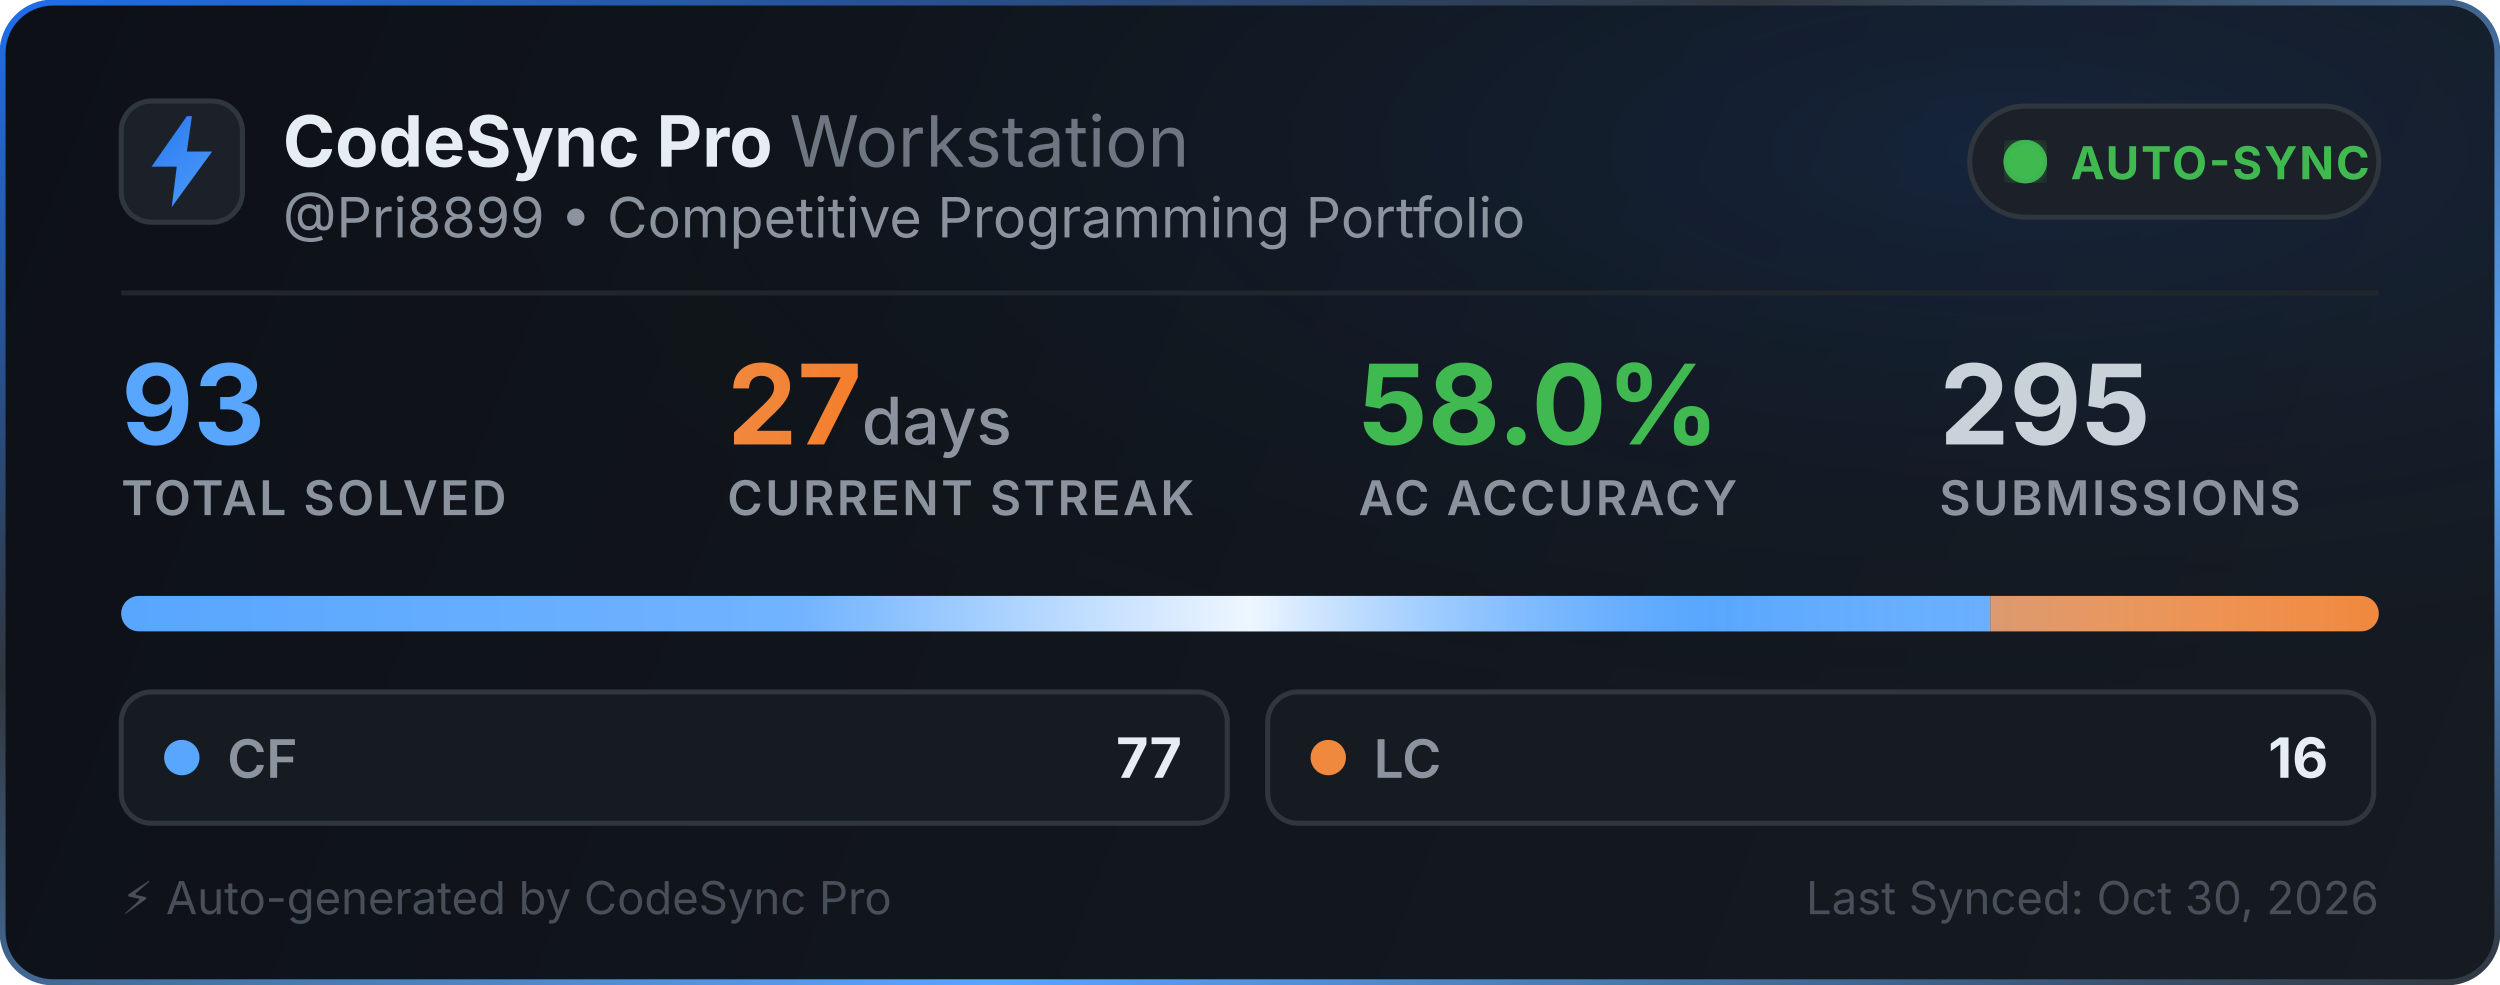
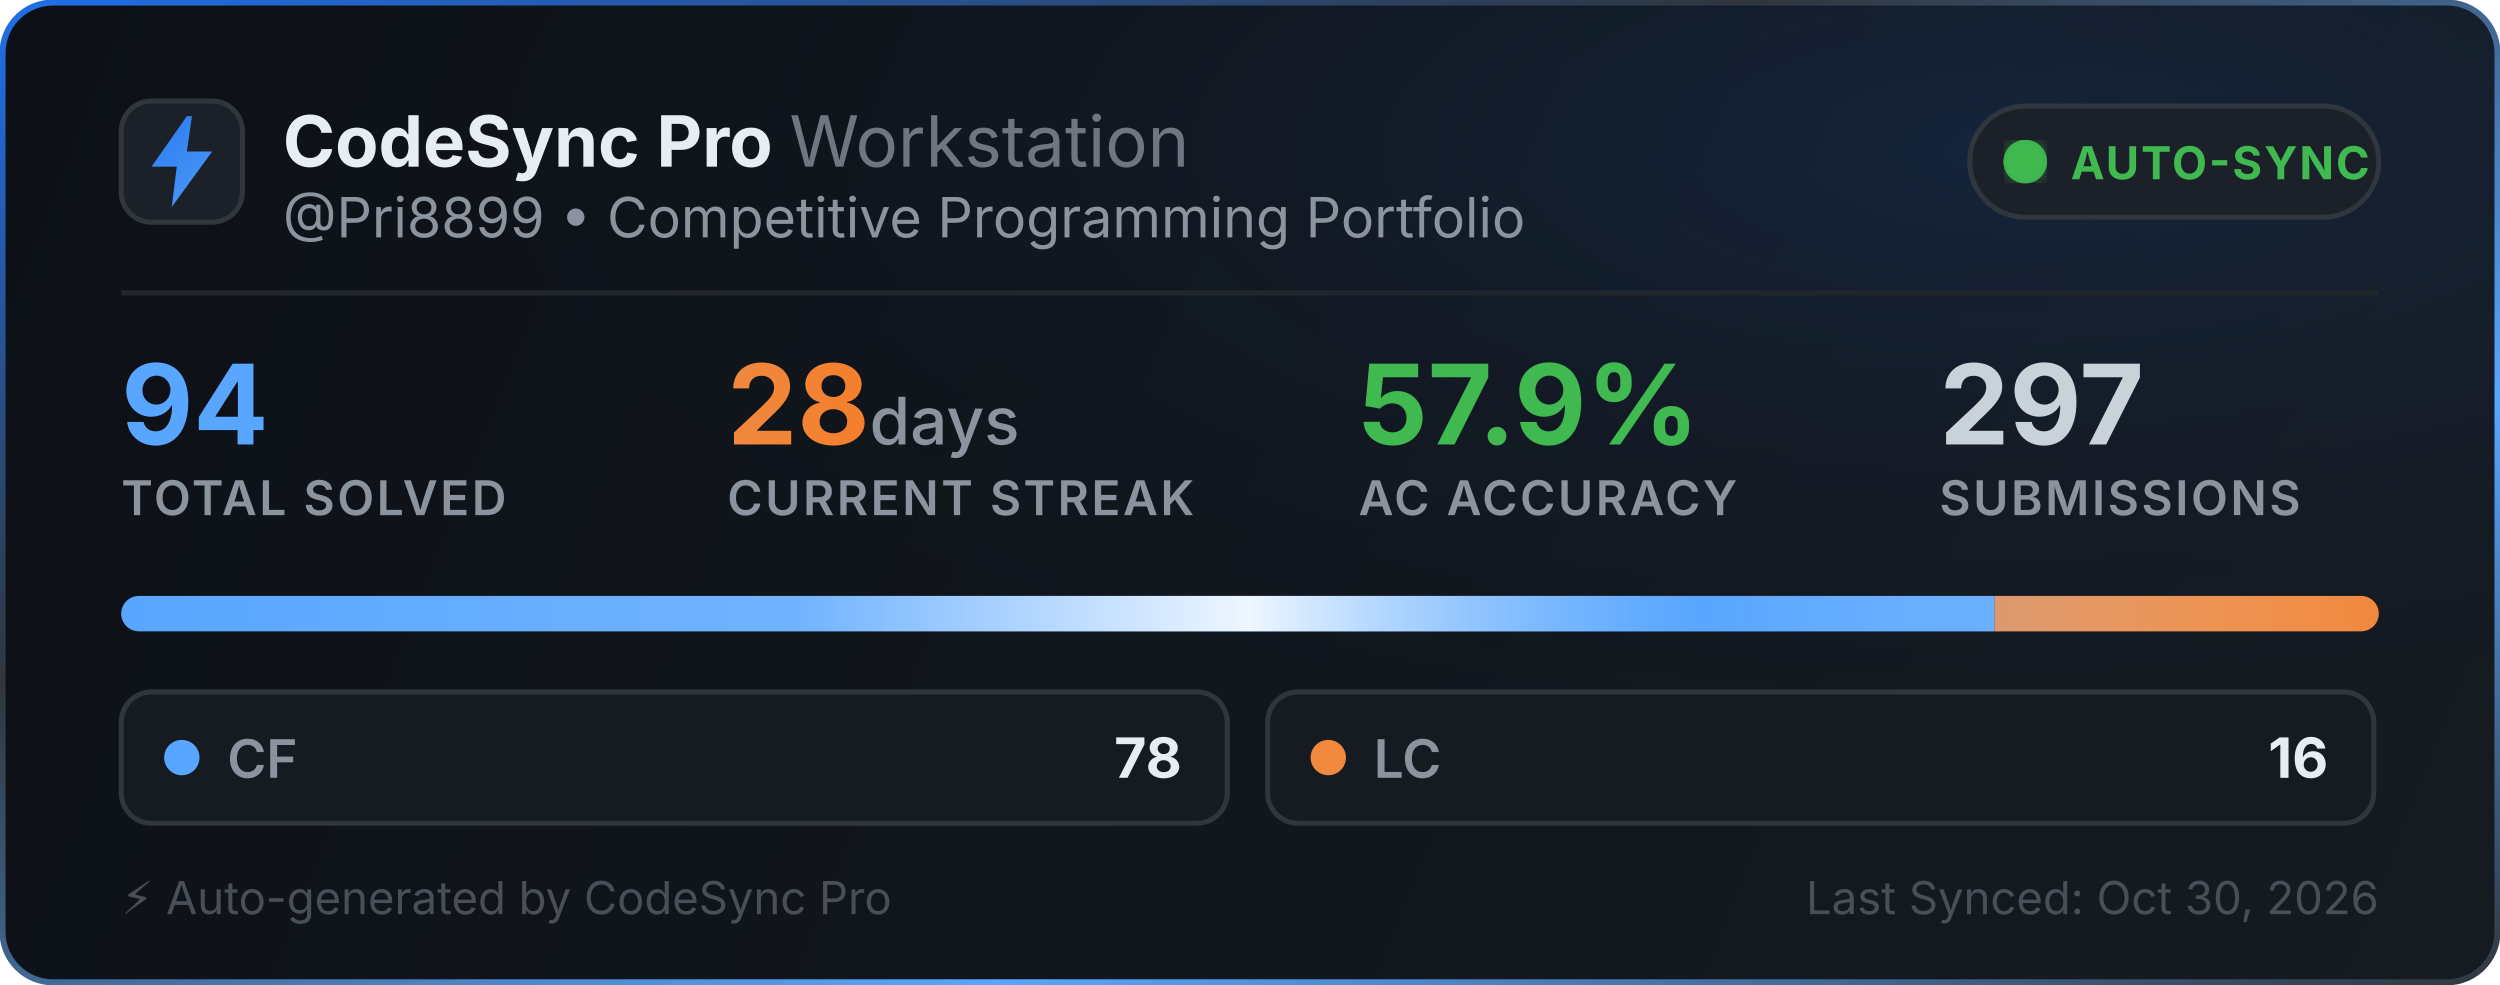
<svg xmlns="http://www.w3.org/2000/svg" width="495" height="195" viewBox="0 0 495 195" fill="none">
  <defs>
    <linearGradient id="bg" x1="0" y1="0" x2="495" y2="195" gradientUnits="userSpaceOnUse">
      <stop offset="0%" stop-color="#0d1117" />
      <stop offset="100%" stop-color="#161b22" />
    </linearGradient>
    <linearGradient id="border-flow" x1="0%" y1="0%" x2="100%" y2="100%">
      <stop offset="0%" stop-color="#1f6feb">
        <animate attributeName="stop-color" values="#1f6feb; #58a6ff; #3fb950; #1f6feb" dur="6s" repeatCount="indefinite" />
      </stop>
      <stop offset="35%" stop-color="#30363d">
        <animate attributeName="stop-color" values="#30363d; #1f6feb; #30363d; #30363d" dur="6s" repeatCount="indefinite" />
      </stop>
      <stop offset="70%" stop-color="#58a6ff">
        <animate attributeName="stop-color" values="#58a6ff; #3fb950; #1f6feb; #58a6ff" dur="6s" repeatCount="indefinite" />
      </stop>
      <stop offset="100%" stop-color="#30363d">
        <animate attributeName="stop-color" values="#30363d; #30363d; #58a6ff; #30363d" dur="6s" repeatCount="indefinite" />
      </stop>
    </linearGradient>
    <radialGradient id="aurora" cx="80%" cy="15%" r="65%">
      <stop offset="0%" stop-color="#1f6feb" stop-opacity="0.14">
        <animate attributeName="stop-opacity" values="0.06; 0.22; 0.06" dur="3.5s" repeatCount="indefinite" />
      </stop>
      <stop offset="100%" stop-color="#0d1117" stop-opacity="0" />
    </radialGradient>
    <linearGradient id="icon-grad" x1="0" y1="0" x2="24" y2="24" gradientUnits="userSpaceOnUse">
      <stop offset="0%" stop-color="#1f6feb">
        <animate attributeName="stop-color" values="#1f6feb; #58a6ff; #388bfd; #1f6feb" dur="2.5s" repeatCount="indefinite" />
      </stop>
      <stop offset="100%" stop-color="#58a6ff">
        <animate attributeName="stop-color" values="#58a6ff; #79c0ff; #1f6feb; #58a6ff" dur="2.5s" repeatCount="indefinite" />
      </stop>
    </linearGradient>
    <linearGradient id="streak-flame" x1="0%" y1="0%" x2="100%" y2="0%">
      <stop offset="0%" stop-color="#f0883e">
        <animate attributeName="stop-color" values="#f0883e; #ff7b72; #f97316; #f0883e" dur="2.2s" repeatCount="indefinite" />
      </stop>
      <stop offset="100%" stop-color="#f97316">
        <animate attributeName="stop-color" values="#f97316; #f0883e; #ff7b72; #f97316" dur="2.2s" repeatCount="indefinite" />
      </stop>
    </linearGradient>
    <linearGradient id="laser-sweep" x1="0%" y1="0%" x2="100%" y2="0%">
      <stop offset="0%" stop-color="#ffffff" stop-opacity="0" />
      <stop offset="30%" stop-color="#ffffff" stop-opacity="0.15" />
      <stop offset="50%" stop-color="#ffffff" stop-opacity="0.9" />
      <stop offset="70%" stop-color="#58a6ff" stop-opacity="0.45" />
      <stop offset="100%" stop-color="#ffffff" stop-opacity="0" />
      <animate attributeName="x1" values="-150%; 150%" dur="2.4s" repeatCount="indefinite" />
      <animate attributeName="x2" values="-50%; 250%" dur="2.4s" repeatCount="indefinite" />
    </linearGradient>
    <clipPath id="bar-clip">
      <rect x="24" y="118" width="447" height="7" rx="3.5" />
    </clipPath>
    <filter id="glow">
      <feGaussianBlur stdDeviation="2" result="blur" />
      <feMerge>
        <feMergeNode in="blur" />
        <feMergeNode in="SourceGraphic" />
      </feMerge>
    </filter>
  </defs>
  <style>
    .title { font-family: -apple-system, BlinkMacSystemFont, "Segoe UI", Inter, Helvetica, Arial, sans-serif; font-size: 14px; font-weight: 700; fill: #e6edf3; }
    .subtitle { font-family: -apple-system, BlinkMacSystemFont, "Segoe UI", Inter, Helvetica, Arial, sans-serif; font-size: 11px; fill: #8b949e; }
    .stat-val { font-family: -apple-system, BlinkMacSystemFont, "Segoe UI", Inter, Helvetica, Arial, sans-serif; font-weight: 700; }
    .stat-lbl { font-family: -apple-system, BlinkMacSystemFont, "Segoe UI", Inter, Helvetica, Arial, sans-serif; font-size: 9.5px; font-weight: 600; fill: #8b949e; letter-spacing: 0.5px; }
  </style>
  <rect x="0.5" y="0.5" width="494" height="194" rx="10" fill="url(#bg)" stroke="url(#border-flow)" stroke-width="1.2" />
  <rect x="1" y="1" width="493" height="193" rx="10" fill="url(#aurora)" pointer-events="none" />
  <g transform="translate(24, 20)">
    <rect width="24" height="24" rx="6" fill="#1c2129" stroke="#30363d" stroke-width="1" />
    <path d="M13 3L6 13h5l-1 8 8-11h-5l1-7z" fill="url(#icon-grad)" />
  </g>
  <g>
    <text x="56" y="33" class="title">CodeSync Pro <tspan font-weight="400" fill="#6e7681">Workstation</tspan>
    </text>
    <text x="56" y="47" class="subtitle">@Pri8899 • Competitive Programming Portfolio</text>
  </g>
  <g transform="translate(390, 21)">
    <rect width="81" height="22" rx="11" fill="#1c2129" stroke="#30363d" stroke-width="1" />
    <circle cx="11" cy="11" r="3.5" fill="#3fb950" filter="url(#glow)" />
    <circle cx="11" cy="11" r="3.5" fill="none" stroke="#3fb950" stroke-width="1.6" opacity="0.8">
      <animate attributeName="r" values="3.5; 10" dur="2s" repeatCount="indefinite" />
      <animate attributeName="opacity" values="0.85; 0" dur="2s" repeatCount="indefinite" />
      <animate attributeName="stroke-width" values="1.6; 0.2" dur="2s" repeatCount="indefinite" />
    </circle>
    <circle cx="11" cy="11" r="3.5" fill="none" stroke="#3fb950" stroke-width="1.6" opacity="0.8">
      <animate attributeName="r" values="3.5; 10" dur="2s" begin="1s" repeatCount="indefinite" />
      <animate attributeName="opacity" values="0.85; 0" dur="2s" begin="1s" repeatCount="indefinite" />
      <animate attributeName="stroke-width" values="1.6; 0.2" dur="2s" begin="1s" repeatCount="indefinite" />
    </circle>
    <text x="20" y="14.5" font-family="-apple-system, BlinkMacSystemFont, Segoe UI, Inter, Helvetica, Arial, sans-serif" font-size="9" font-weight="700" fill="#3fb950" letter-spacing="0.4px">AUTO-SYNC</text>
  </g>
  <line x1="24" y1="58" x2="471" y2="58" stroke="#21262d" stroke-width="1" />
  <g transform="translate(24, 68)">
    <g>
-       <text x="0" y="20" class="stat-val" font-size="22" fill="#58a6ff">93</text>
+       <text x="0" y="20" class="stat-val" font-size="22" fill="#58a6ff">94</text>
      <text x="0" y="34" class="stat-lbl">TOTAL SOLVED</text>
    </g>
    <g>
-       <text x="120" y="20" class="stat-val" font-size="22" fill="url(#streak-flame)">27<tspan font-size="13" font-weight="500" fill="#8b949e"> days</tspan>
+       <text x="120" y="20" class="stat-val" font-size="22" fill="url(#streak-flame)">28<tspan font-size="13" font-weight="500" fill="#8b949e"> days</tspan>
      </text>
      <text x="120" y="34" class="stat-lbl">CURRENT STREAK</text>
    </g>
    <g>
-       <text x="245" y="20" class="stat-val" font-size="22" fill="#3fb950">58.0%</text>
+       <text x="245" y="20" class="stat-val" font-size="22" fill="#3fb950">57.9%</text>
      <text x="245" y="34" class="stat-lbl">AC ACCURACY</text>
    </g>
    <g>
-       <text x="360" y="20" class="stat-val" font-size="22" fill="#c9d1d9">295</text>
+       <text x="360" y="20" class="stat-val" font-size="22" fill="#c9d1d9">297</text>
      <text x="360" y="34" class="stat-lbl">SUBMISSIONS</text>
    </g>
  </g>
  <g>
    <rect x="24" y="118" width="447" height="7" rx="3.5" fill="#21262d" />
    <g clip-path="url(#bar-clip)">
-       <rect x="24" y="118" width="370.097" height="7" fill="#58a6ff" />
-       <rect x="394.097" y="118" width="76.903" height="7" fill="#f0883e" />
+       <rect x="24" y="118" width="370.915" height="7" fill="#58a6ff" />
+       <rect x="394.915" y="118" width="76.085" height="7" fill="#f0883e" />
      <rect x="24" y="118" width="447" height="7" fill="url(#laser-sweep)" />
    </g>
  </g>
  <g transform="translate(24, 137)">
    <rect width="219" height="26" rx="6" fill="#161b22" stroke="#30363d" stroke-width="1" />
    <circle cx="12" cy="13" r="3.5" fill="#58a6ff">
      <animate attributeName="r" values="3.0; 4.3; 3.0" dur="2s" repeatCount="indefinite" />
      <animate attributeName="opacity" values="0.75; 1; 0.75" dur="2s" repeatCount="indefinite" />
    </circle>
    <text x="21" y="17" font-family="-apple-system, BlinkMacSystemFont, Segoe UI, Inter, Helvetica, Arial, sans-serif" font-size="10.5" font-weight="600" fill="#8b949e">CF</text>
-     <text x="210" y="17" text-anchor="end" font-family="-apple-system, BlinkMacSystemFont, Segoe UI, Inter, Helvetica, Arial, sans-serif" font-size="11" font-weight="700" fill="#e6edf3">77</text>
+     <text x="210" y="17" text-anchor="end" font-family="-apple-system, BlinkMacSystemFont, Segoe UI, Inter, Helvetica, Arial, sans-serif" font-size="11" font-weight="700" fill="#e6edf3">78</text>
  </g>
  <g transform="translate(251, 137)">
    <rect width="219" height="26" rx="6" fill="#161b22" stroke="#30363d" stroke-width="1" />
    <circle cx="12" cy="13" r="3.5" fill="#f0883e">
      <animate attributeName="r" values="3.0; 4.3; 3.0" dur="2.25s" repeatCount="indefinite" />
      <animate attributeName="opacity" values="0.75; 1; 0.75" dur="2.25s" repeatCount="indefinite" />
    </circle>
    <text x="21" y="17" font-family="-apple-system, BlinkMacSystemFont, Segoe UI, Inter, Helvetica, Arial, sans-serif" font-size="10.5" font-weight="600" fill="#8b949e">LC</text>
    <text x="210" y="17" text-anchor="end" font-family="-apple-system, BlinkMacSystemFont, Segoe UI, Inter, Helvetica, Arial, sans-serif" font-size="11" font-weight="700" fill="#e6edf3">16</text>
  </g>
  <text x="24" y="181" font-family="-apple-system, BlinkMacSystemFont, Segoe UI, Inter, Helvetica, Arial, sans-serif" font-size="9" fill="#484f58">⚡ Auto-generated by CodeSync Pro</text>
  <text x="471" y="181" text-anchor="end" font-family="-apple-system, BlinkMacSystemFont, Segoe UI, Inter, Helvetica, Arial, sans-serif" font-size="9" fill="#484f58">Last Synced: Oct 30, 2026</text>
</svg>
